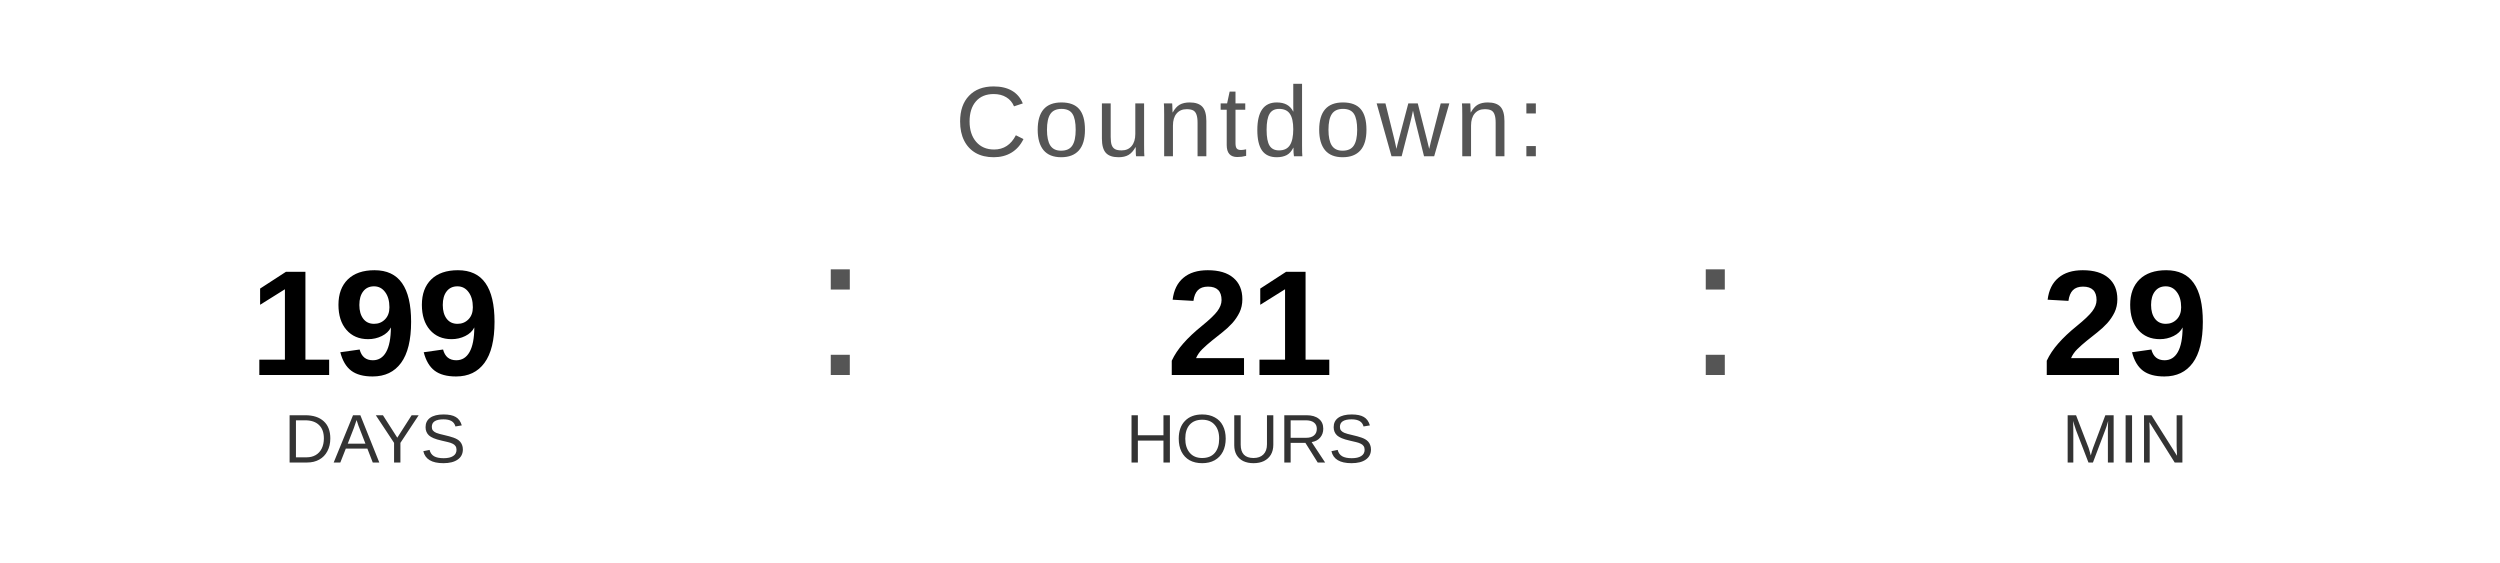
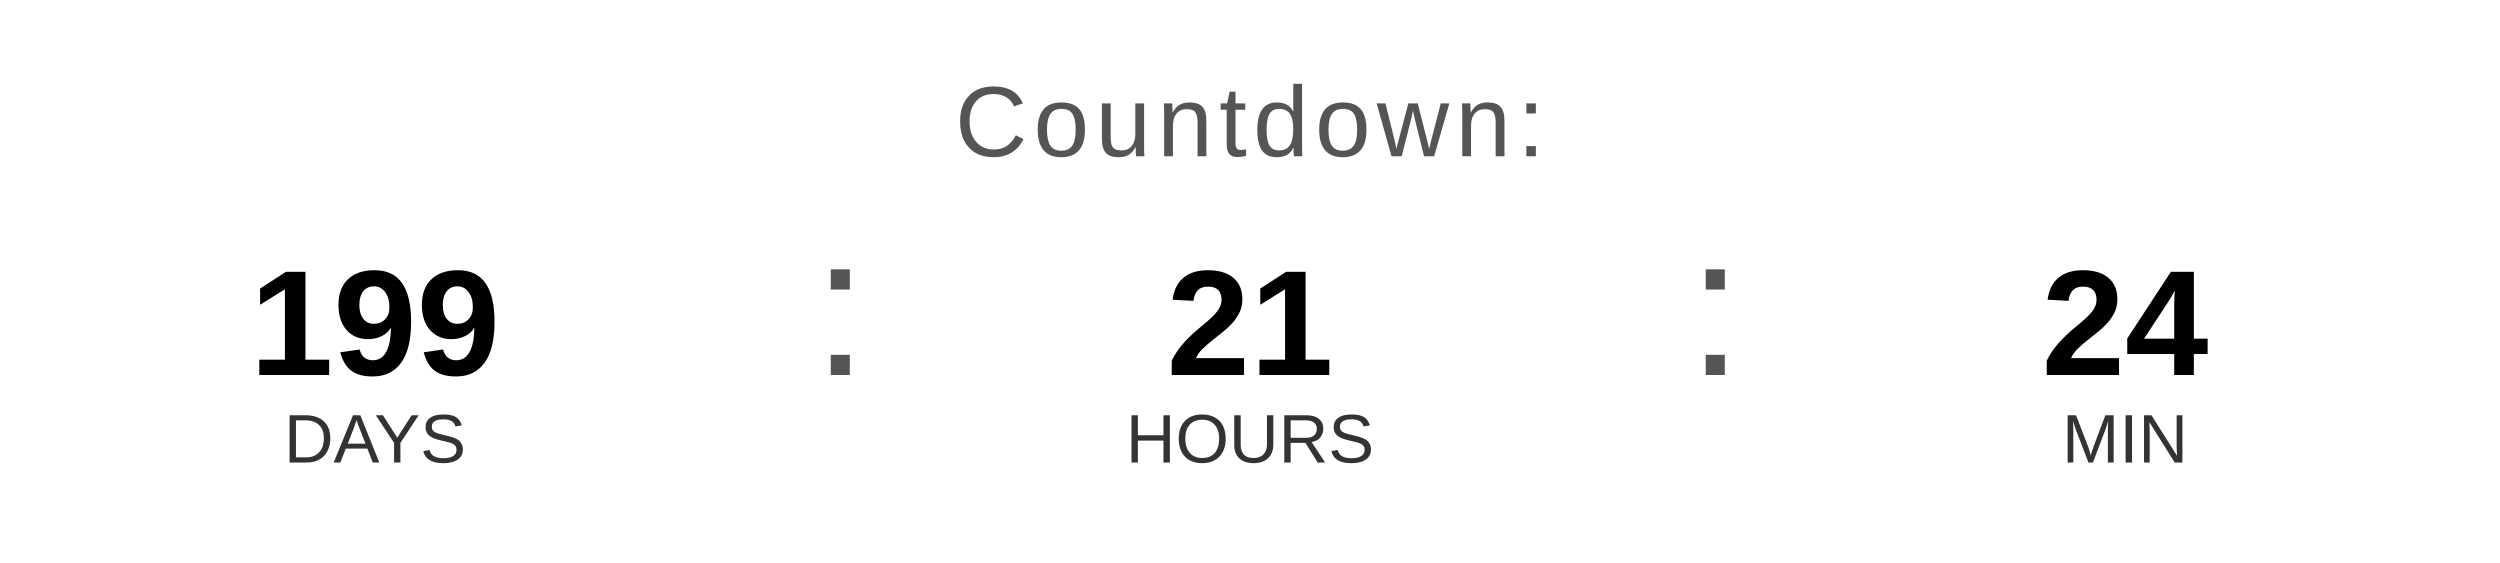
<svg xmlns="http://www.w3.org/2000/svg" width="400" height="90" viewBox="0 0 400 90">
  <text x="200" y="25" font-family="Arial, Helvetica, sans-serif" font-size="16" fill="#555555" text-anchor="middle" letter-spacing="1">
    Countdown:
  </text>
  <text x="60" y="60" font-family="Arial, Helvetica, sans-serif" font-size="24" font-weight="bold" fill="#000000" text-anchor="middle">199</text>
  <text x="60" y="74" font-family="Arial, Helvetica, sans-serif" font-size="11" fill="#333333" text-anchor="middle">DAYS</text>
  <text x="130" y="60" font-family="Arial, sans-serif" font-size="32" fill="#555555">:</text>
  <text x="200" y="60" font-family="Arial, Helvetica, sans-serif" font-size="24" font-weight="bold" fill="#000000" text-anchor="middle">21</text>
  <text x="200" y="74" font-family="Arial, Helvetica, sans-serif" font-size="11" fill="#333333" text-anchor="middle">HOURS</text>
  <text x="270" y="60" font-family="Arial, sans-serif" font-size="32" fill="#555555">:</text>
-   <text x="340" y="60" font-family="Arial, Helvetica, sans-serif" font-size="24" font-weight="bold" fill="#000000" text-anchor="middle">29</text>
+   <text x="340" y="60" font-family="Arial, Helvetica, sans-serif" font-size="24" font-weight="bold" fill="#000000" text-anchor="middle">24</text>
  <text x="340" y="74" font-family="Arial, Helvetica, sans-serif" font-size="11" fill="#333333" text-anchor="middle">MIN</text>
</svg>
